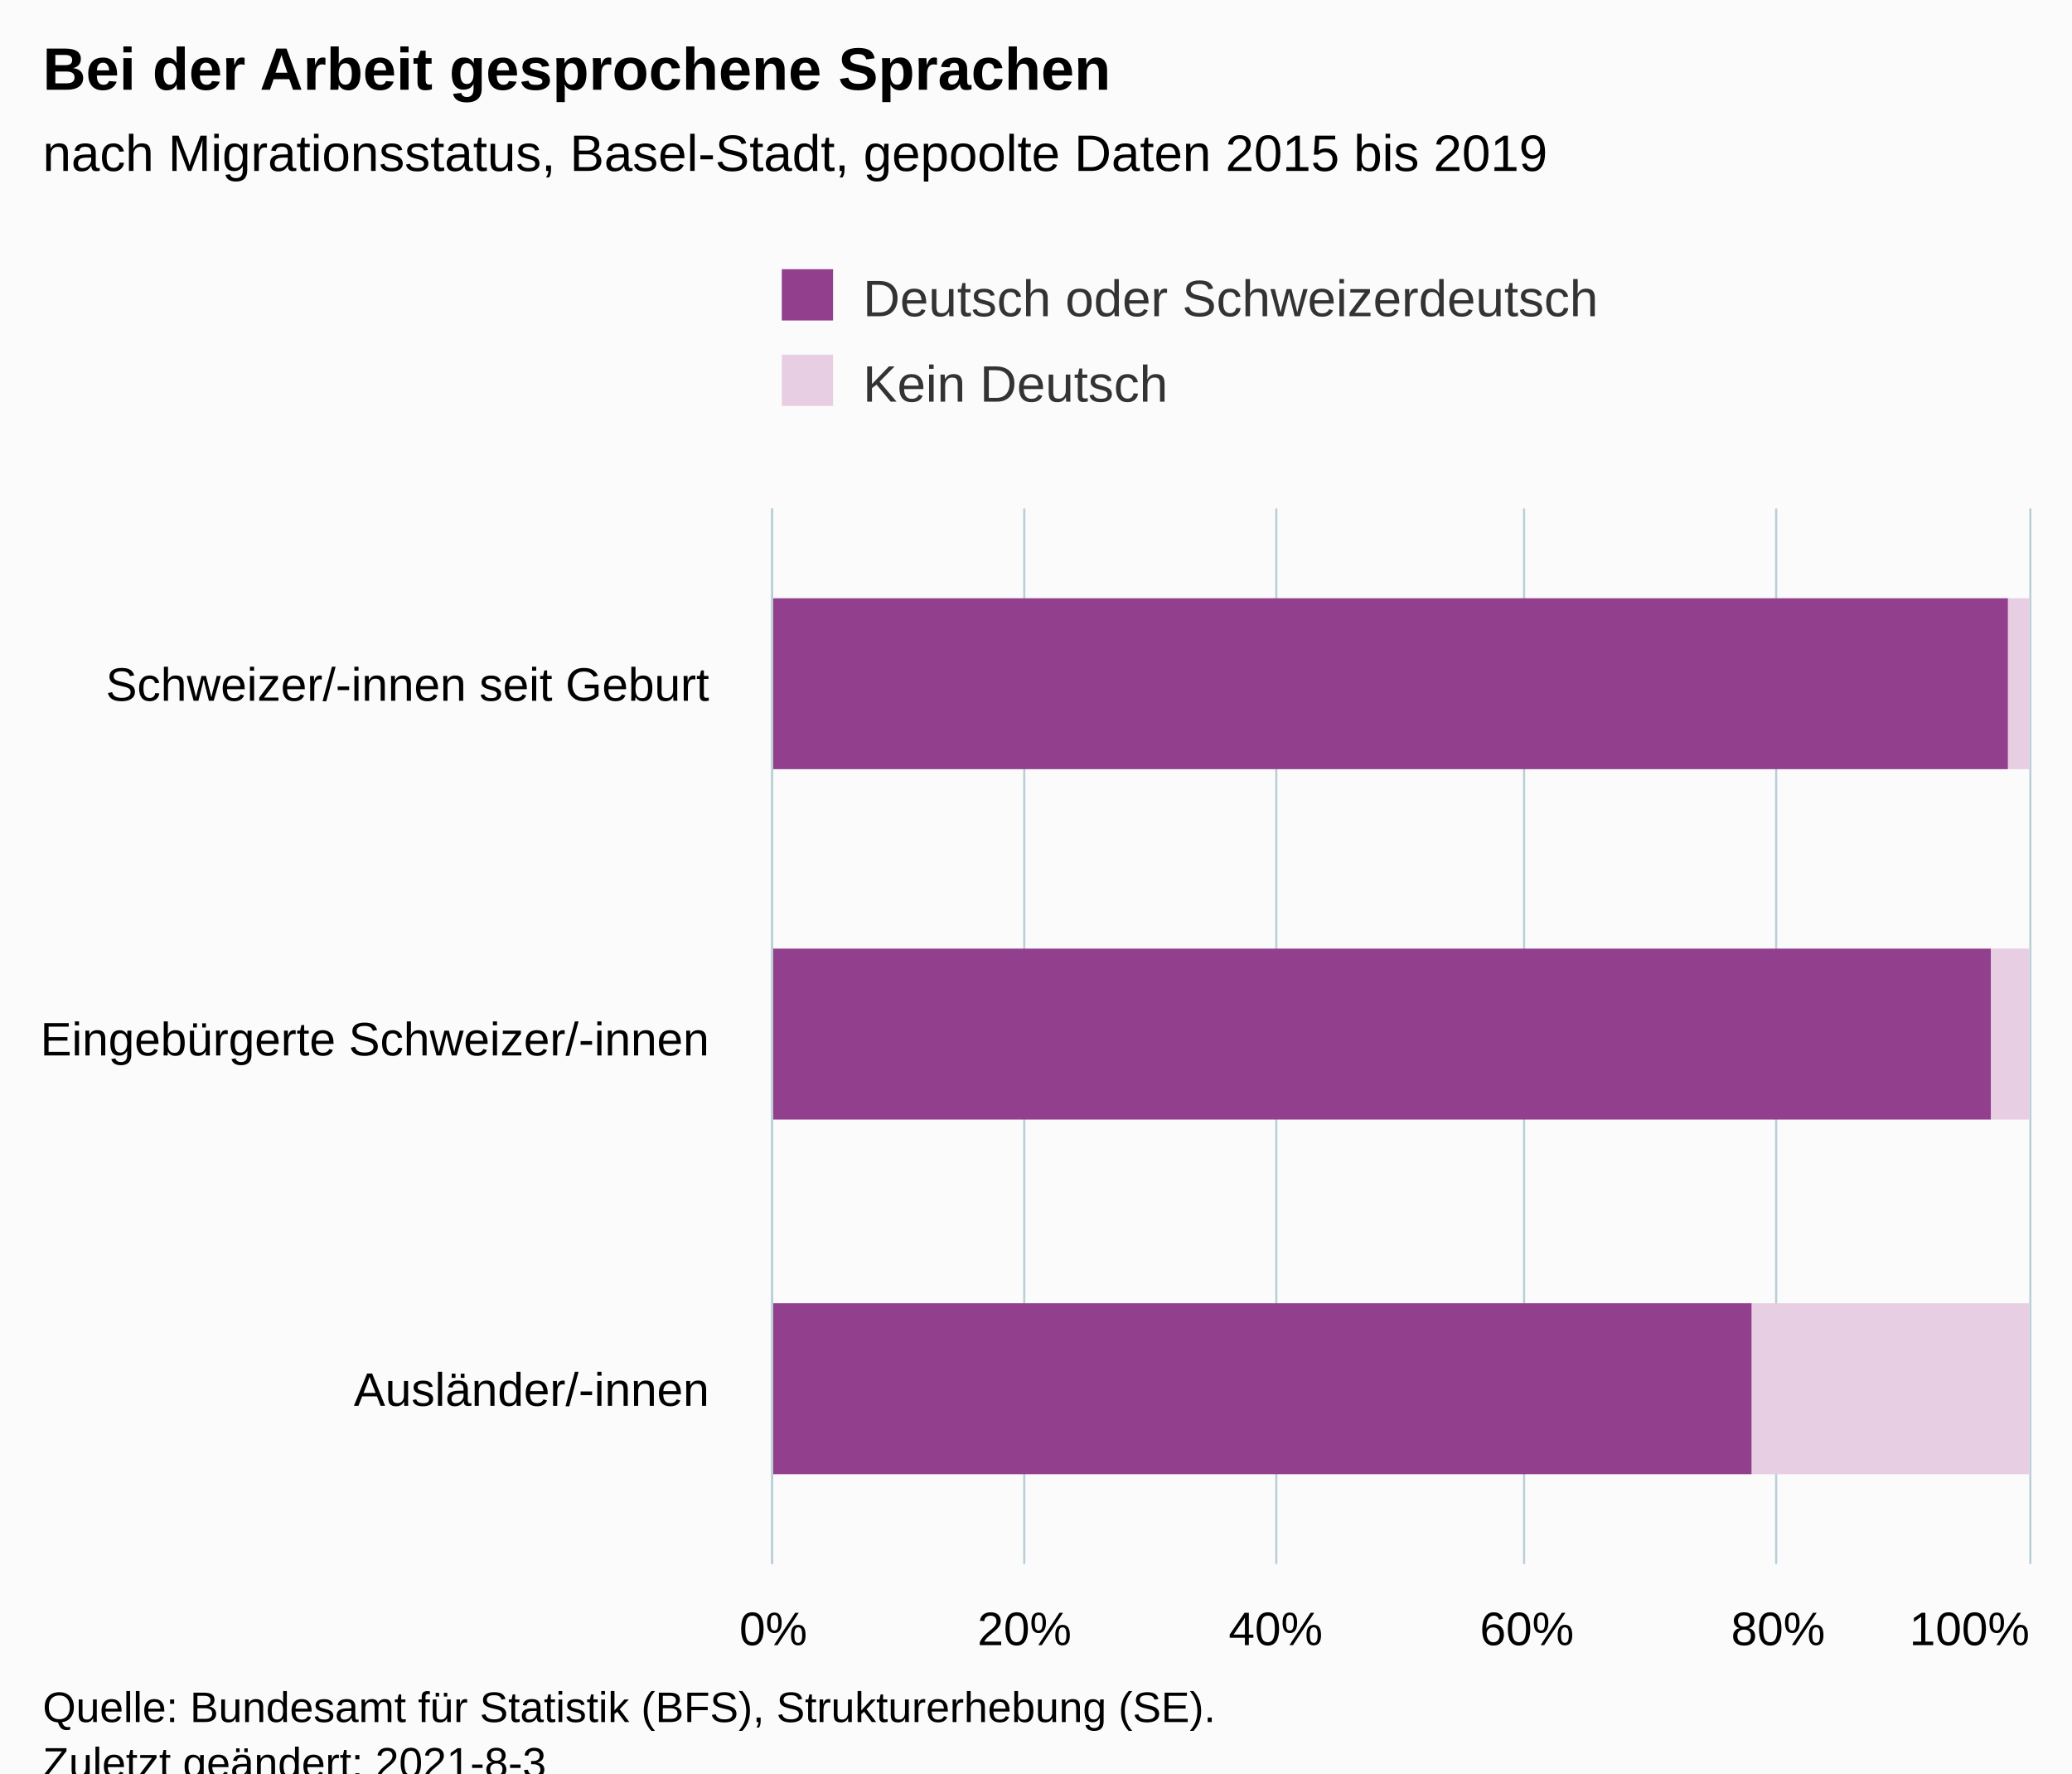
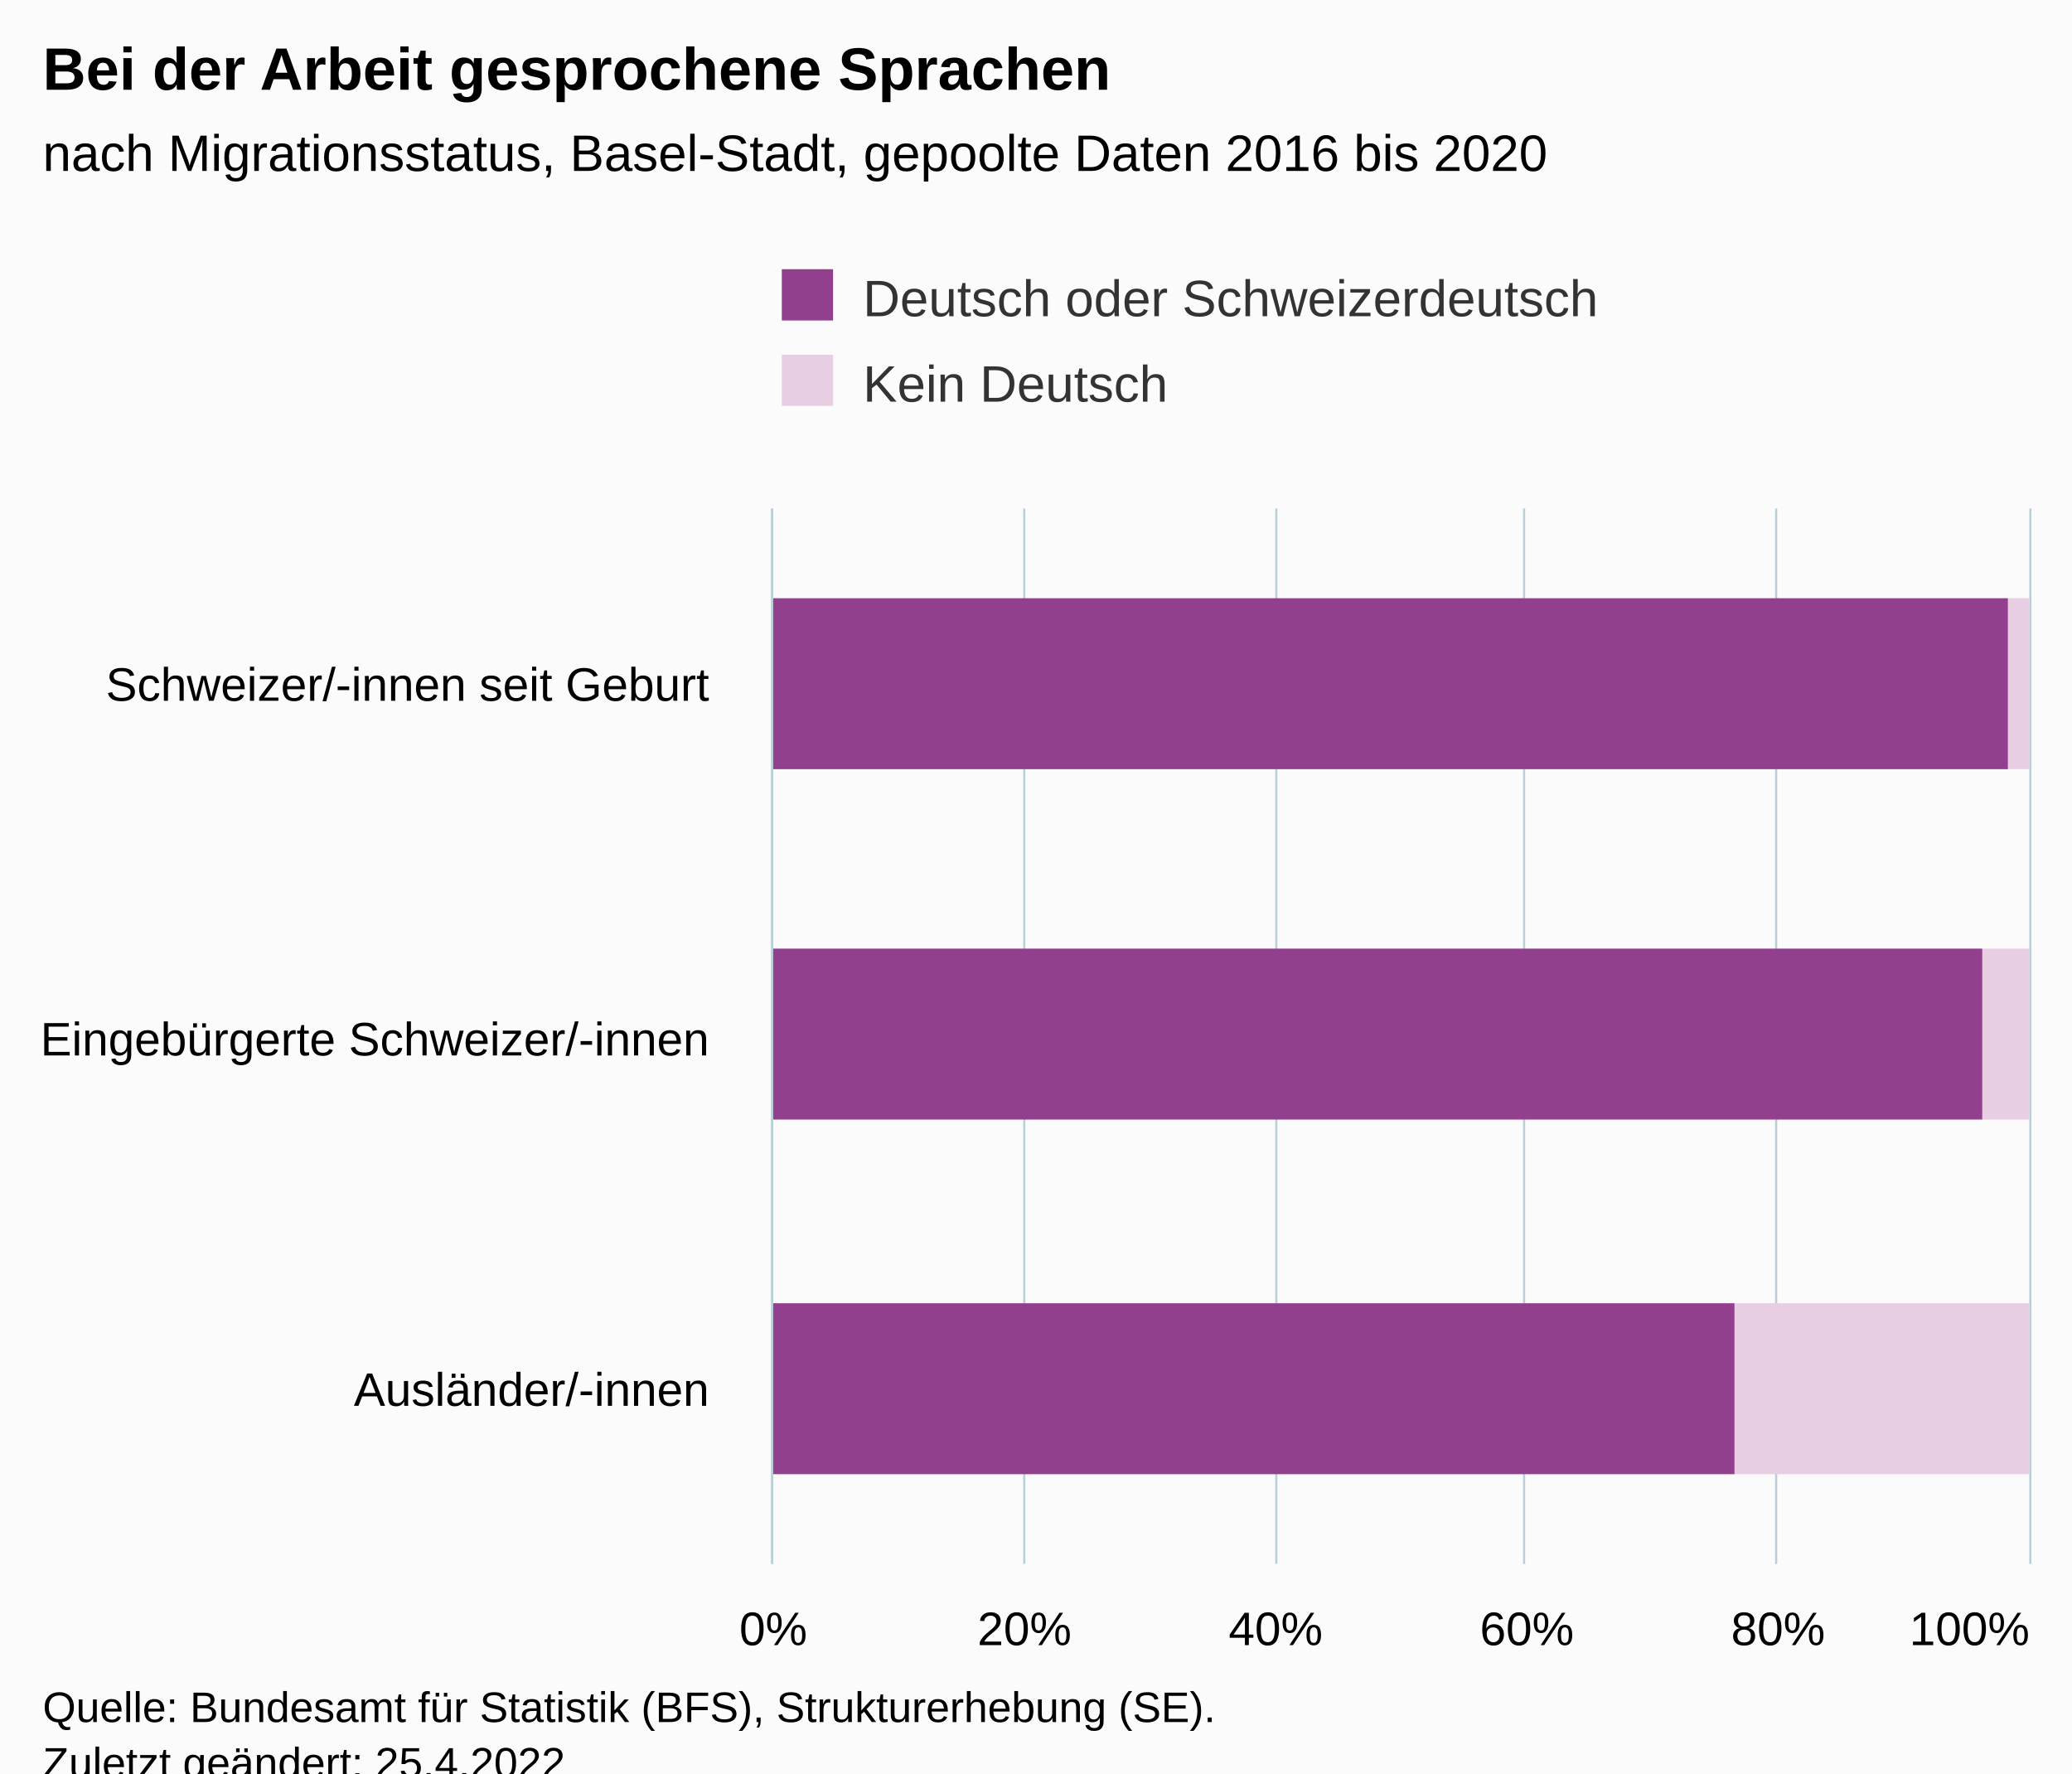
<svg xmlns="http://www.w3.org/2000/svg" version="1.1" class="highcharts-root" style="font-family:Arial;font-size:12px;" viewBox="0 0 485 415">
  <defs>
-     <clipPath id="highcharts-exl6d21-13-">
+     <clipPath id="highcharts-dx0vrre-13-">
      <rect x="0" y="0" width="247" height="294" fill="none" />
    </clipPath>
-     <clipPath id="highcharts-exl6d21-17-">
+     <clipPath id="highcharts-dx0vrre-17-">
      <rect x="0" y="0" width="247" height="294" fill="none" />
    </clipPath>
-     <clipPath id="highcharts-exl6d21-21-">
+     <clipPath id="highcharts-dx0vrre-21-">
      <rect x="181" y="119" width="294" height="247" fill="none" />
    </clipPath>
  </defs>
  <rect fill="#fbfbfb" class="highcharts-background" x="0" y="0" width="485" height="428" rx="0" ry="0" />
  <rect fill="none" class="highcharts-plot-background" x="181" y="119" width="294" height="247" />
  <g class="highcharts-pane-group" data-z-index="0" />
  <g class="highcharts-grid highcharts-xaxis-grid" data-z-index="1">
    <path fill="none" data-z-index="1" class="highcharts-grid-line" d="M 181 201.5 L 475 201.5" opacity="1" />
    <path fill="none" data-z-index="1" class="highcharts-grid-line" d="M 181 284.5 L 475 284.5" opacity="1" />
    <path fill="none" data-z-index="1" class="highcharts-grid-line" d="M 181 366.5 L 475 366.5" opacity="1" />
    <path fill="none" data-z-index="1" class="highcharts-grid-line" d="M 181 119.5 L 475 119.5" opacity="1" />
  </g>
  <g class="highcharts-grid highcharts-yaxis-grid" data-z-index="1">
    <path fill="none" stroke="#B9CFD7" stroke-width="0.5" data-z-index="1" class="highcharts-grid-line" d="M 180.75 119 L 180.75 366" opacity="1" />
    <path fill="none" stroke="#B9CFD7" stroke-width="0.5" data-z-index="1" class="highcharts-grid-line" d="M 239.75 119 L 239.75 366" opacity="1" />
    <path fill="none" stroke="#B9CFD7" stroke-width="0.5" data-z-index="1" class="highcharts-grid-line" d="M 298.75 119 L 298.75 366" opacity="1" />
    <path fill="none" stroke="#B9CFD7" stroke-width="0.5" data-z-index="1" class="highcharts-grid-line" d="M 356.75 119 L 356.75 366" opacity="1" />
    <path fill="none" stroke="#B9CFD7" stroke-width="0.5" data-z-index="1" class="highcharts-grid-line" d="M 415.75 119 L 415.75 366" opacity="1" />
    <path fill="none" stroke="#B9CFD7" stroke-width="0.5" data-z-index="1" class="highcharts-grid-line" d="M 475.25 119 L 475.25 366" opacity="1" />
  </g>
  <rect fill="none" class="highcharts-plot-border" data-z-index="1" x="181" y="119" width="294" height="247" />
  <g class="highcharts-axis highcharts-xaxis" data-z-index="2">
    <path fill="none" class="highcharts-axis-line" stroke="#B9CFD7" stroke-width="0.5" data-z-index="7" d="M 180.75 119 L 180.75 366" />
  </g>
  <g class="highcharts-axis highcharts-yaxis" data-z-index="2">
    <path fill="none" class="highcharts-axis-line" data-z-index="7" d="M 181 366 L 475 366" />
  </g>
  <g class="highcharts-series-group" data-z-index="3">
-     <g class="highcharts-series highcharts-series-0 highcharts-column-series" data-z-index="0.1" opacity="1" transform="translate(475,366) rotate(90) scale(-1,1) scale(1 1)" clip-path="url(#highcharts-exl6d21-17-)">
+     <g class="highcharts-series highcharts-series-0 highcharts-column-series" data-z-index="0.1" opacity="1" transform="translate(475,366) rotate(90) scale(-1,1) scale(1 1)" clip-path="url(#highcharts-dx0vrre-17-)">
      <rect x="186" y="0" width="40" height="5" fill="#E7CEE2" opacity="1" class="highcharts-point" />
-       <rect x="104" y="0" width="40" height="9" fill="#E7CEE2" opacity="1" class="highcharts-point" />
-       <rect x="21" y="0" width="40" height="65" fill="#E7CEE2" opacity="1" class="highcharts-point" />
+       <rect x="104" y="0" width="40" height="11" fill="#E7CEE2" opacity="1" class="highcharts-point" />
+       <rect x="21" y="0" width="40" height="69" fill="#E7CEE2" opacity="1" class="highcharts-point" />
    </g>
    <g class="highcharts-markers highcharts-series-0 highcharts-column-series" data-z-index="0.1" opacity="1" transform="translate(475,366) rotate(90) scale(-1,1) scale(1 1)" clip-path="none" />
-     <g class="highcharts-series highcharts-series-1 highcharts-column-series" data-z-index="0.1" opacity="1" transform="translate(475,366) rotate(90) scale(-1,1) scale(1 1)" clip-path="url(#highcharts-exl6d21-17-)">
+     <g class="highcharts-series highcharts-series-1 highcharts-column-series" data-z-index="0.1" opacity="1" transform="translate(475,366) rotate(90) scale(-1,1) scale(1 1)" clip-path="url(#highcharts-dx0vrre-17-)">
      <rect x="186" y="5" width="40" height="290" fill="#923F8D" opacity="1" class="highcharts-point" />
-       <rect x="104" y="9" width="40" height="286" fill="#923F8D" opacity="1" class="highcharts-point" />
-       <rect x="21" y="65" width="40" height="230" fill="#923F8D" opacity="1" class="highcharts-point" />
+       <rect x="104" y="11" width="40" height="284" fill="#923F8D" opacity="1" class="highcharts-point" />
+       <rect x="21" y="69" width="40" height="226" fill="#923F8D" opacity="1" class="highcharts-point" />
    </g>
    <g class="highcharts-markers highcharts-series-1 highcharts-column-series" data-z-index="0.1" opacity="1" transform="translate(475,366) rotate(90) scale(-1,1) scale(1 1)" clip-path="none" />
  </g>
  <text x="10" text-anchor="start" class="highcharts-title" data-z-index="4" style="color:#000000;font-size:14px;font-weight:bold;fill:#000000;" y="21">
    <tspan>Bei der Arbeit gesprochene Sprachen</tspan>
  </text>
  <text x="10" text-anchor="start" class="highcharts-subtitle" data-z-index="4" style="color:#000000;font-size:12px;fill:#000000;" y="40">
-     <tspan>nach Migrationsstatus, Basel-Stadt, gepoolte Daten 2015 bis 2019</tspan>
+     <tspan>nach Migrationsstatus, Basel-Stadt, gepoolte Daten 2016 bis 2020</tspan>
  </text>
  <text x="10" text-anchor="start" class="highcharts-caption" data-z-index="4" style="color:#666666;fill:#666666;" y="400" />
  <g class="highcharts-legend" data-z-index="7" transform="translate(173,56)">
    <rect fill="none" class="highcharts-legend-box" rx="0" ry="0" x="0" y="0" width="214" height="51" visibility="visible" />
    <g data-z-index="1">
      <g>
        <g class="highcharts-legend-item highcharts-column-series highcharts-color-undefined highcharts-series-1" data-z-index="1" transform="translate(8,3)">
          <text x="21" style="color:#333333;cursor:pointer;font-size:12px;font-weight:normal;fill:#333333;" text-anchor="start" data-z-index="2" y="15">
            <tspan>Deutsch oder Schweizerdeutsch</tspan>
          </text>
          <rect x="2" y="4" width="12" height="12" fill="#923F8D" class="highcharts-point" data-z-index="3" />
        </g>
        <g class="highcharts-legend-item highcharts-column-series highcharts-color-undefined highcharts-series-0" data-z-index="1" transform="translate(8,23)">
          <text x="21" y="15" style="color:#333333;cursor:pointer;font-size:12px;font-weight:normal;fill:#333333;" text-anchor="start" data-z-index="2">
            <tspan>Kein Deutsch</tspan>
          </text>
          <rect x="2" y="4" width="12" height="12" fill="#E7CEE2" class="highcharts-point" data-z-index="3" />
        </g>
      </g>
    </g>
  </g>
  <g class="highcharts-axis-labels highcharts-xaxis-labels" data-z-index="7">
    <text x="166" style="color:#000000;cursor:default;font-size:11px;white-space:nowrap;fill:#000000;" text-anchor="end" transform="translate(0,0)" y="164" opacity="1">
      <tspan>Schweizer/-innen seit Geburt</tspan>
    </text>
    <text x="166" style="color:#000000;cursor:default;font-size:11px;white-space:nowrap;fill:#000000;" text-anchor="end" transform="translate(0,0)" y="247" opacity="1">
      <tspan>Eingebürgerte Schweizer/-innen</tspan>
    </text>
    <text x="166" style="color:#000000;cursor:default;font-size:11px;white-space:nowrap;fill:#000000;" text-anchor="end" transform="translate(0,0)" y="329" opacity="1">
      <tspan>Ausländer/-innen</tspan>
    </text>
  </g>
  <g class="highcharts-axis-labels highcharts-yaxis-labels" data-z-index="7">
    <text x="181" style="color:#000000;cursor:default;font-size:11px;white-space:nowrap;fill:#000000;" text-anchor="middle" transform="translate(0,0)" y="385" opacity="1">0%</text>
    <text x="239.8" style="color:#000000;cursor:default;font-size:11px;white-space:nowrap;fill:#000000;" text-anchor="middle" transform="translate(0,0)" y="385" opacity="1">20%</text>
    <text x="298.6" style="color:#000000;cursor:default;font-size:11px;white-space:nowrap;fill:#000000;" text-anchor="middle" transform="translate(0,0)" y="385" opacity="1">40%</text>
    <text x="357.4" style="color:#000000;cursor:default;font-size:11px;white-space:nowrap;fill:#000000;" text-anchor="middle" transform="translate(0,0)" y="385" opacity="1">60%</text>
    <text x="416.2" style="color:#000000;cursor:default;font-size:11px;white-space:nowrap;fill:#000000;" text-anchor="middle" transform="translate(0,0)" y="385" opacity="1">80%</text>
    <text x="461" style="color:#000000;cursor:default;font-size:11px;white-space:nowrap;fill:#000000;" text-anchor="middle" transform="translate(0,0)" y="385" opacity="1">100%</text>
  </g>
  <text x="10" class="highcharts-credits" text-anchor="start" data-z-index="8" style="cursor:default;color:#000000;font-size:10px;fill:#000000;" y="403">
    <tspan>Quelle: Bundesamt für Statistik (BFS), Strukturerhebung (SE).</tspan>
-     <tspan x="10" dy="13">Zuletzt geändert: 2021-8-3</tspan>
+     <tspan x="10" dy="13">Zuletzt geändert: 25.4.2022</tspan>
  </text>
-   <g class="highcharts-control-points" data-z-index="99" clip-path="url(#highcharts-exl6d21-21-)" />
+   <g class="highcharts-control-points" data-z-index="99" clip-path="url(#highcharts-dx0vrre-21-)" />
</svg>
